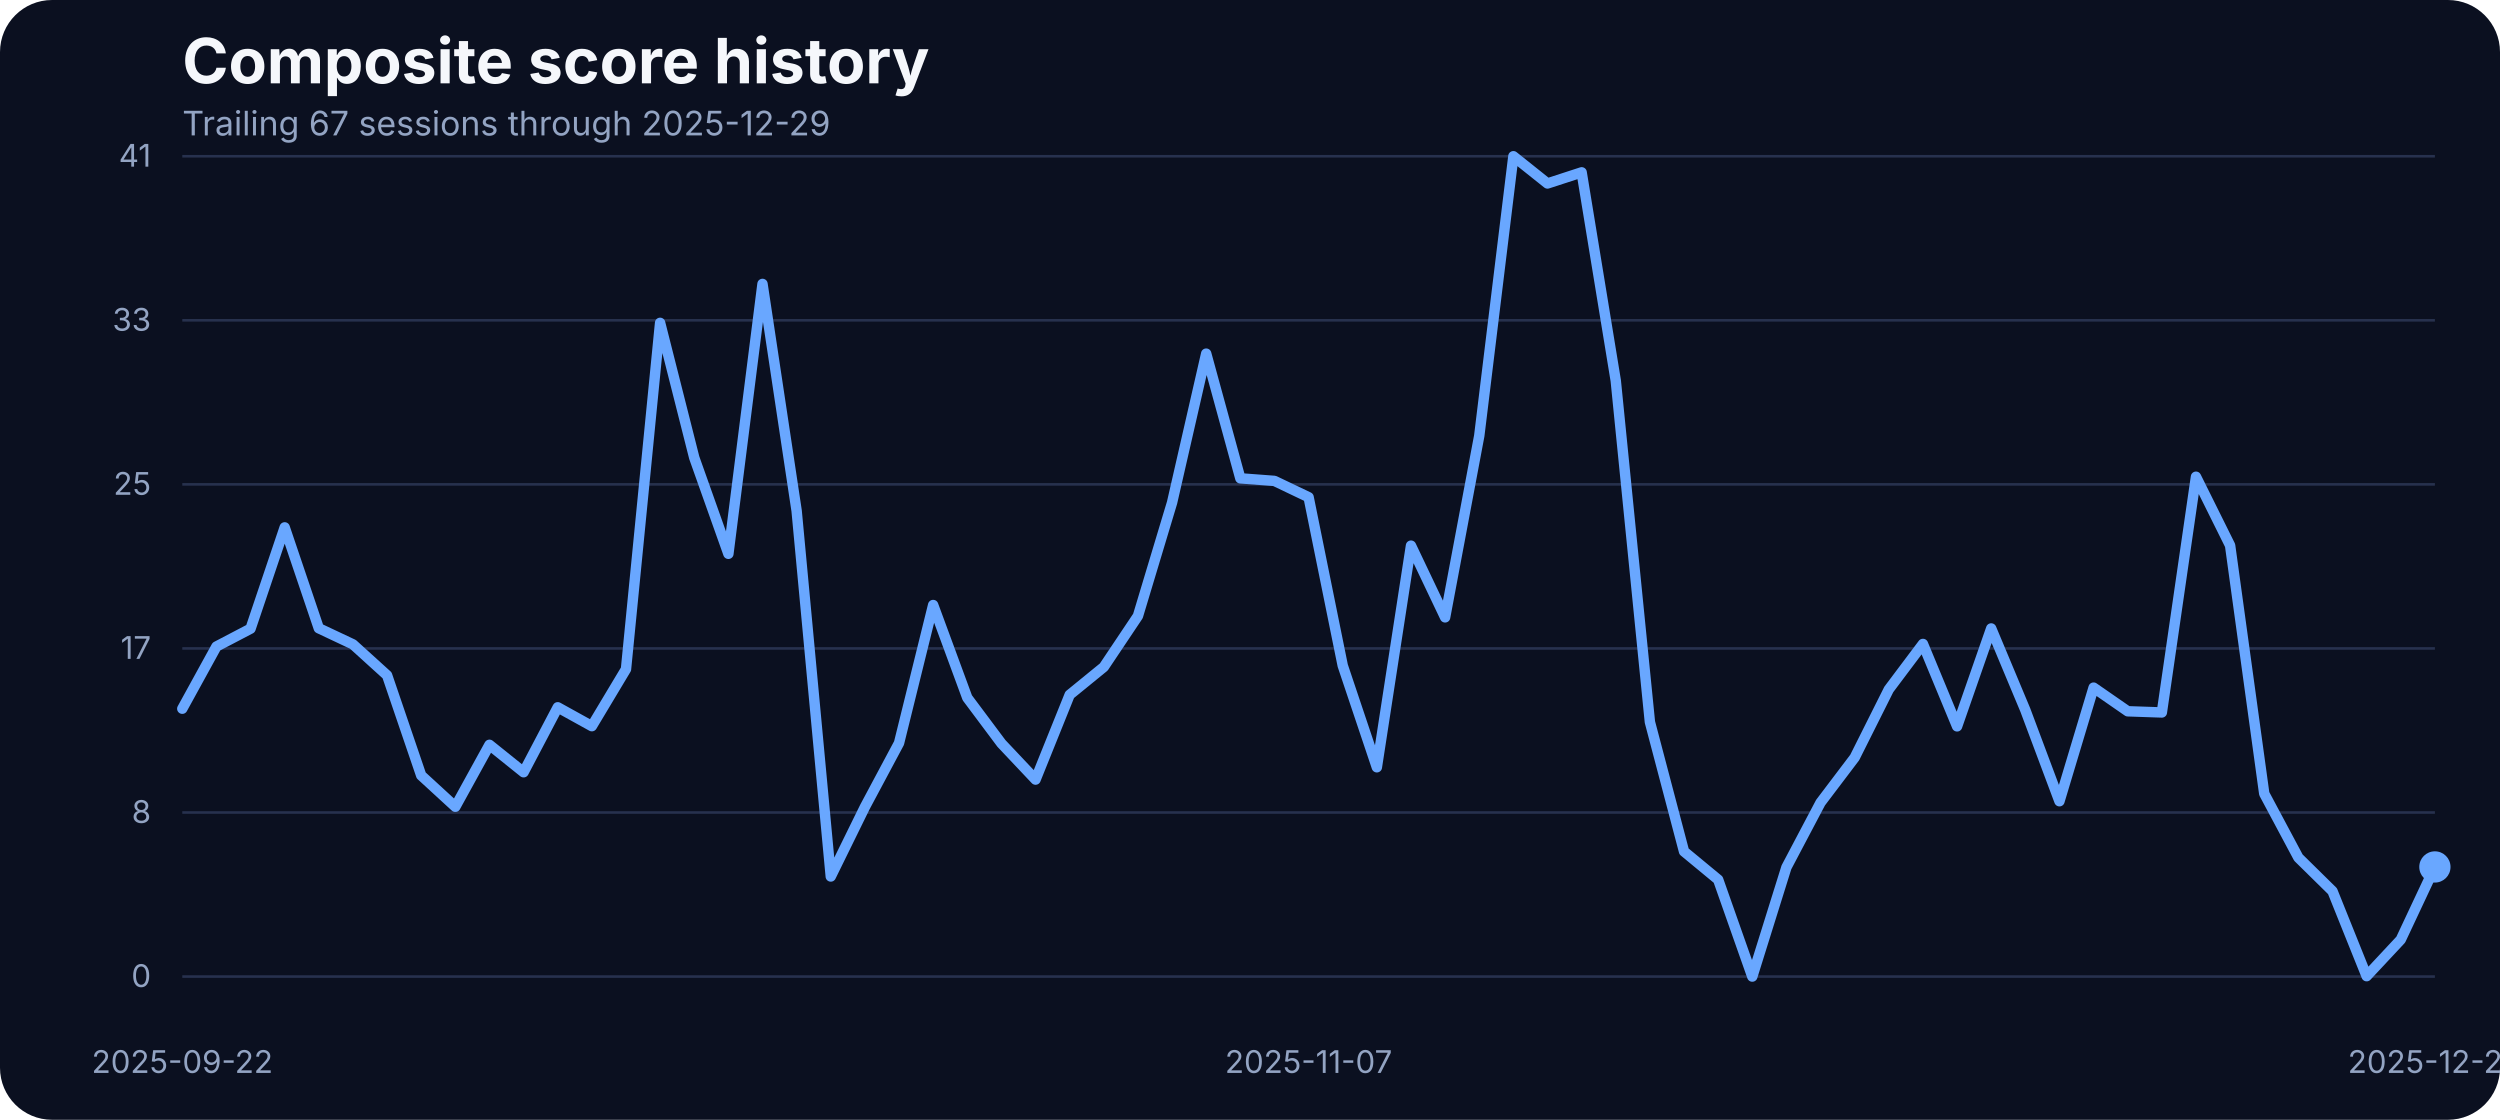
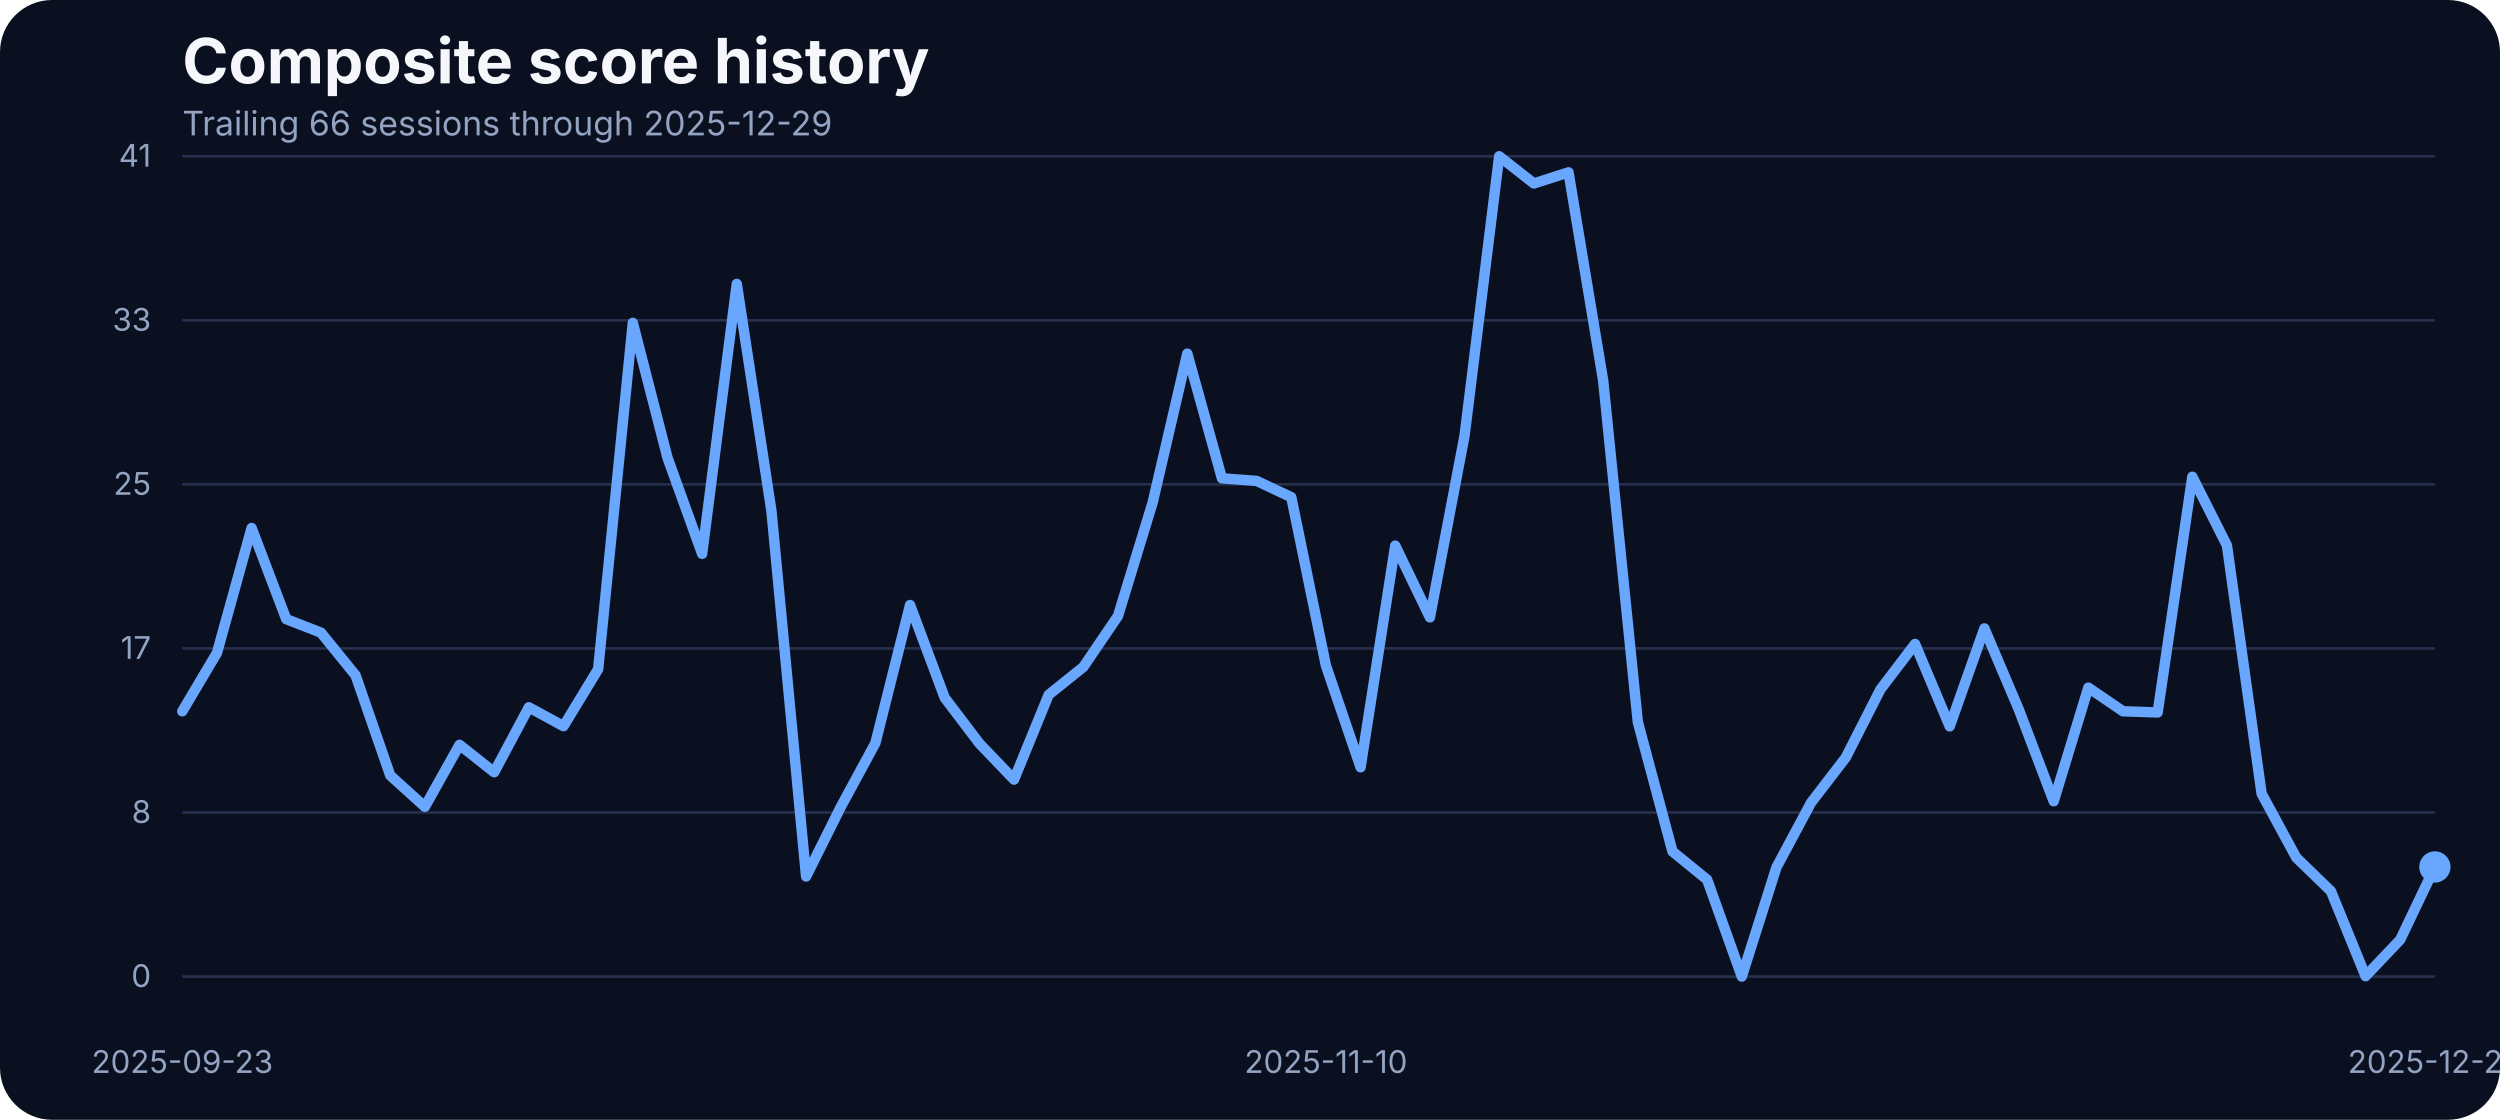
<svg xmlns="http://www.w3.org/2000/svg" width="960" height="430" viewBox="0 0 960 430" role="img" aria-label="Composite score history">
  <rect width="100%" height="100%" fill="#0b1020" rx="20" />
  <text x="70" y="32" fill="#f5f7fb" font-family="Inter, Arial, sans-serif" font-size="24" font-weight="700">Composite score history</text>
-   <text x="70" y="52" fill="#93a4c3" font-family="Inter, Arial, sans-serif" font-size="13">Trailing 67 sessions through 2025-12-29</text>
+   <text x="70" y="52" fill="#93a4c3" font-family="Inter, Arial, sans-serif" font-size="13">Trailing 66 sessions through 2025-12-29</text>
  <line x1="70" x2="935" y1="375.00" y2="375.00" stroke="#27314e" stroke-width="1" />
  <text x="58" y="379.00" text-anchor="end" fill="#93a4c3" font-family="Inter, Arial, sans-serif" font-size="12">0</text>
  <line x1="70" x2="935" y1="312.00" y2="312.00" stroke="#27314e" stroke-width="1" />
  <text x="58" y="316.00" text-anchor="end" fill="#93a4c3" font-family="Inter, Arial, sans-serif" font-size="12">8</text>
  <line x1="70" x2="935" y1="249.00" y2="249.00" stroke="#27314e" stroke-width="1" />
  <text x="58" y="253.00" text-anchor="end" fill="#93a4c3" font-family="Inter, Arial, sans-serif" font-size="12">17</text>
  <line x1="70" x2="935" y1="186.00" y2="186.00" stroke="#27314e" stroke-width="1" />
  <text x="58" y="190.00" text-anchor="end" fill="#93a4c3" font-family="Inter, Arial, sans-serif" font-size="12">25</text>
  <line x1="70" x2="935" y1="123.00" y2="123.00" stroke="#27314e" stroke-width="1" />
  <text x="58" y="127.00" text-anchor="end" fill="#93a4c3" font-family="Inter, Arial, sans-serif" font-size="12">33</text>
  <line x1="70" x2="935" y1="60.00" y2="60.00" stroke="#27314e" stroke-width="1" />
  <text x="58" y="64.00" text-anchor="end" fill="#93a4c3" font-family="Inter, Arial, sans-serif" font-size="12">41</text>
-   <text x="70.00" y="412" text-anchor="middle" fill="#93a4c3" font-family="Inter, Arial, sans-serif" font-size="12">2025-09-22</text>
-   <text x="502.50" y="412" text-anchor="middle" fill="#93a4c3" font-family="Inter, Arial, sans-serif" font-size="12">2025-11-07</text>
+   <text x="70.00" y="412" text-anchor="middle" fill="#93a4c3" font-family="Inter, Arial, sans-serif" font-size="12">2025-09-23</text>
+   <text x="509.15" y="412" text-anchor="middle" fill="#93a4c3" font-family="Inter, Arial, sans-serif" font-size="12">2025-11-10</text>
  <text x="935.00" y="412" text-anchor="middle" fill="#93a4c3" font-family="Inter, Arial, sans-serif" font-size="12">2025-12-29</text>
-   <path d="M 70.00 272.14 L 83.11 248.27 L 96.21 241.41 L 109.32 202.52 L 122.42 241.25 L 135.53 247.43 L 148.64 259.32 L 161.74 297.76 L 174.85 309.80 L 187.95 286.01 L 201.06 296.54 L 214.17 271.60 L 227.27 278.85 L 240.38 256.96 L 253.48 123.98 L 266.59 175.75 L 279.70 212.66 L 292.80 109.03 L 305.91 196.19 L 319.02 336.57 L 332.12 309.88 L 345.23 285.33 L 358.33 232.33 L 371.44 267.94 L 384.55 285.48 L 397.65 299.36 L 410.76 266.80 L 423.86 256.12 L 436.97 236.53 L 450.08 192.98 L 463.18 135.80 L 476.29 183.68 L 489.39 184.67 L 502.50 190.93 L 515.61 255.59 L 528.71 294.63 L 541.82 209.53 L 554.92 237.06 L 568.03 167.36 L 581.14 60.00 L 594.24 70.45 L 607.35 66.18 L 620.45 146.17 L 633.56 277.24 L 646.67 326.96 L 659.77 337.79 L 672.88 375.00 L 685.98 333.06 L 699.09 308.20 L 712.20 290.89 L 725.30 264.74 L 738.41 247.28 L 751.52 278.92 L 764.62 241.33 L 777.73 272.67 L 790.83 307.67 L 803.94 264.05 L 817.05 273.13 L 830.15 273.58 L 843.26 183.07 L 856.36 209.46 L 869.47 304.77 L 882.58 329.32 L 895.68 342.21 L 908.79 374.85 L 921.89 360.82 L 935.00 332.91" fill="none" stroke="#69a7ff" stroke-width="4" stroke-linecap="round" stroke-linejoin="round" />
+   <path d="M 70.00 273.13 L 83.31 250.71 L 96.62 202.75 L 109.92 237.75 L 123.23 242.93 L 136.54 259.32 L 149.85 297.76 L 163.15 309.80 L 176.46 286.01 L 189.77 296.54 L 203.08 271.60 L 216.38 278.85 L 229.69 256.96 L 243.00 123.98 L 256.31 175.75 L 269.62 212.66 L 282.92 109.03 L 296.23 196.19 L 309.54 336.57 L 322.85 309.88 L 336.15 285.33 L 349.46 232.33 L 362.77 267.94 L 376.08 285.48 L 389.38 299.36 L 402.69 266.80 L 416.00 256.12 L 429.31 236.53 L 442.62 192.98 L 455.92 135.80 L 469.23 183.68 L 482.54 184.67 L 495.85 190.93 L 509.15 255.59 L 522.46 294.63 L 535.77 209.53 L 549.08 237.06 L 562.38 167.36 L 575.69 60.00 L 589.00 70.45 L 602.31 66.18 L 615.62 146.17 L 628.92 277.24 L 642.23 326.96 L 655.54 337.79 L 668.85 375.00 L 682.15 333.06 L 695.46 308.20 L 708.77 290.89 L 722.08 264.74 L 735.38 247.28 L 748.69 278.92 L 762.00 241.33 L 775.31 272.67 L 788.62 307.67 L 801.92 264.05 L 815.23 273.13 L 828.54 273.58 L 841.85 183.07 L 855.15 209.46 L 868.46 304.77 L 881.77 329.32 L 895.08 342.21 L 908.38 374.85 L 921.69 360.82 L 935.00 332.91" fill="none" stroke="#69a7ff" stroke-width="4" stroke-linecap="round" stroke-linejoin="round" />
  <circle cx="935.00" cy="332.91" r="6" fill="#69a7ff" />
</svg>
